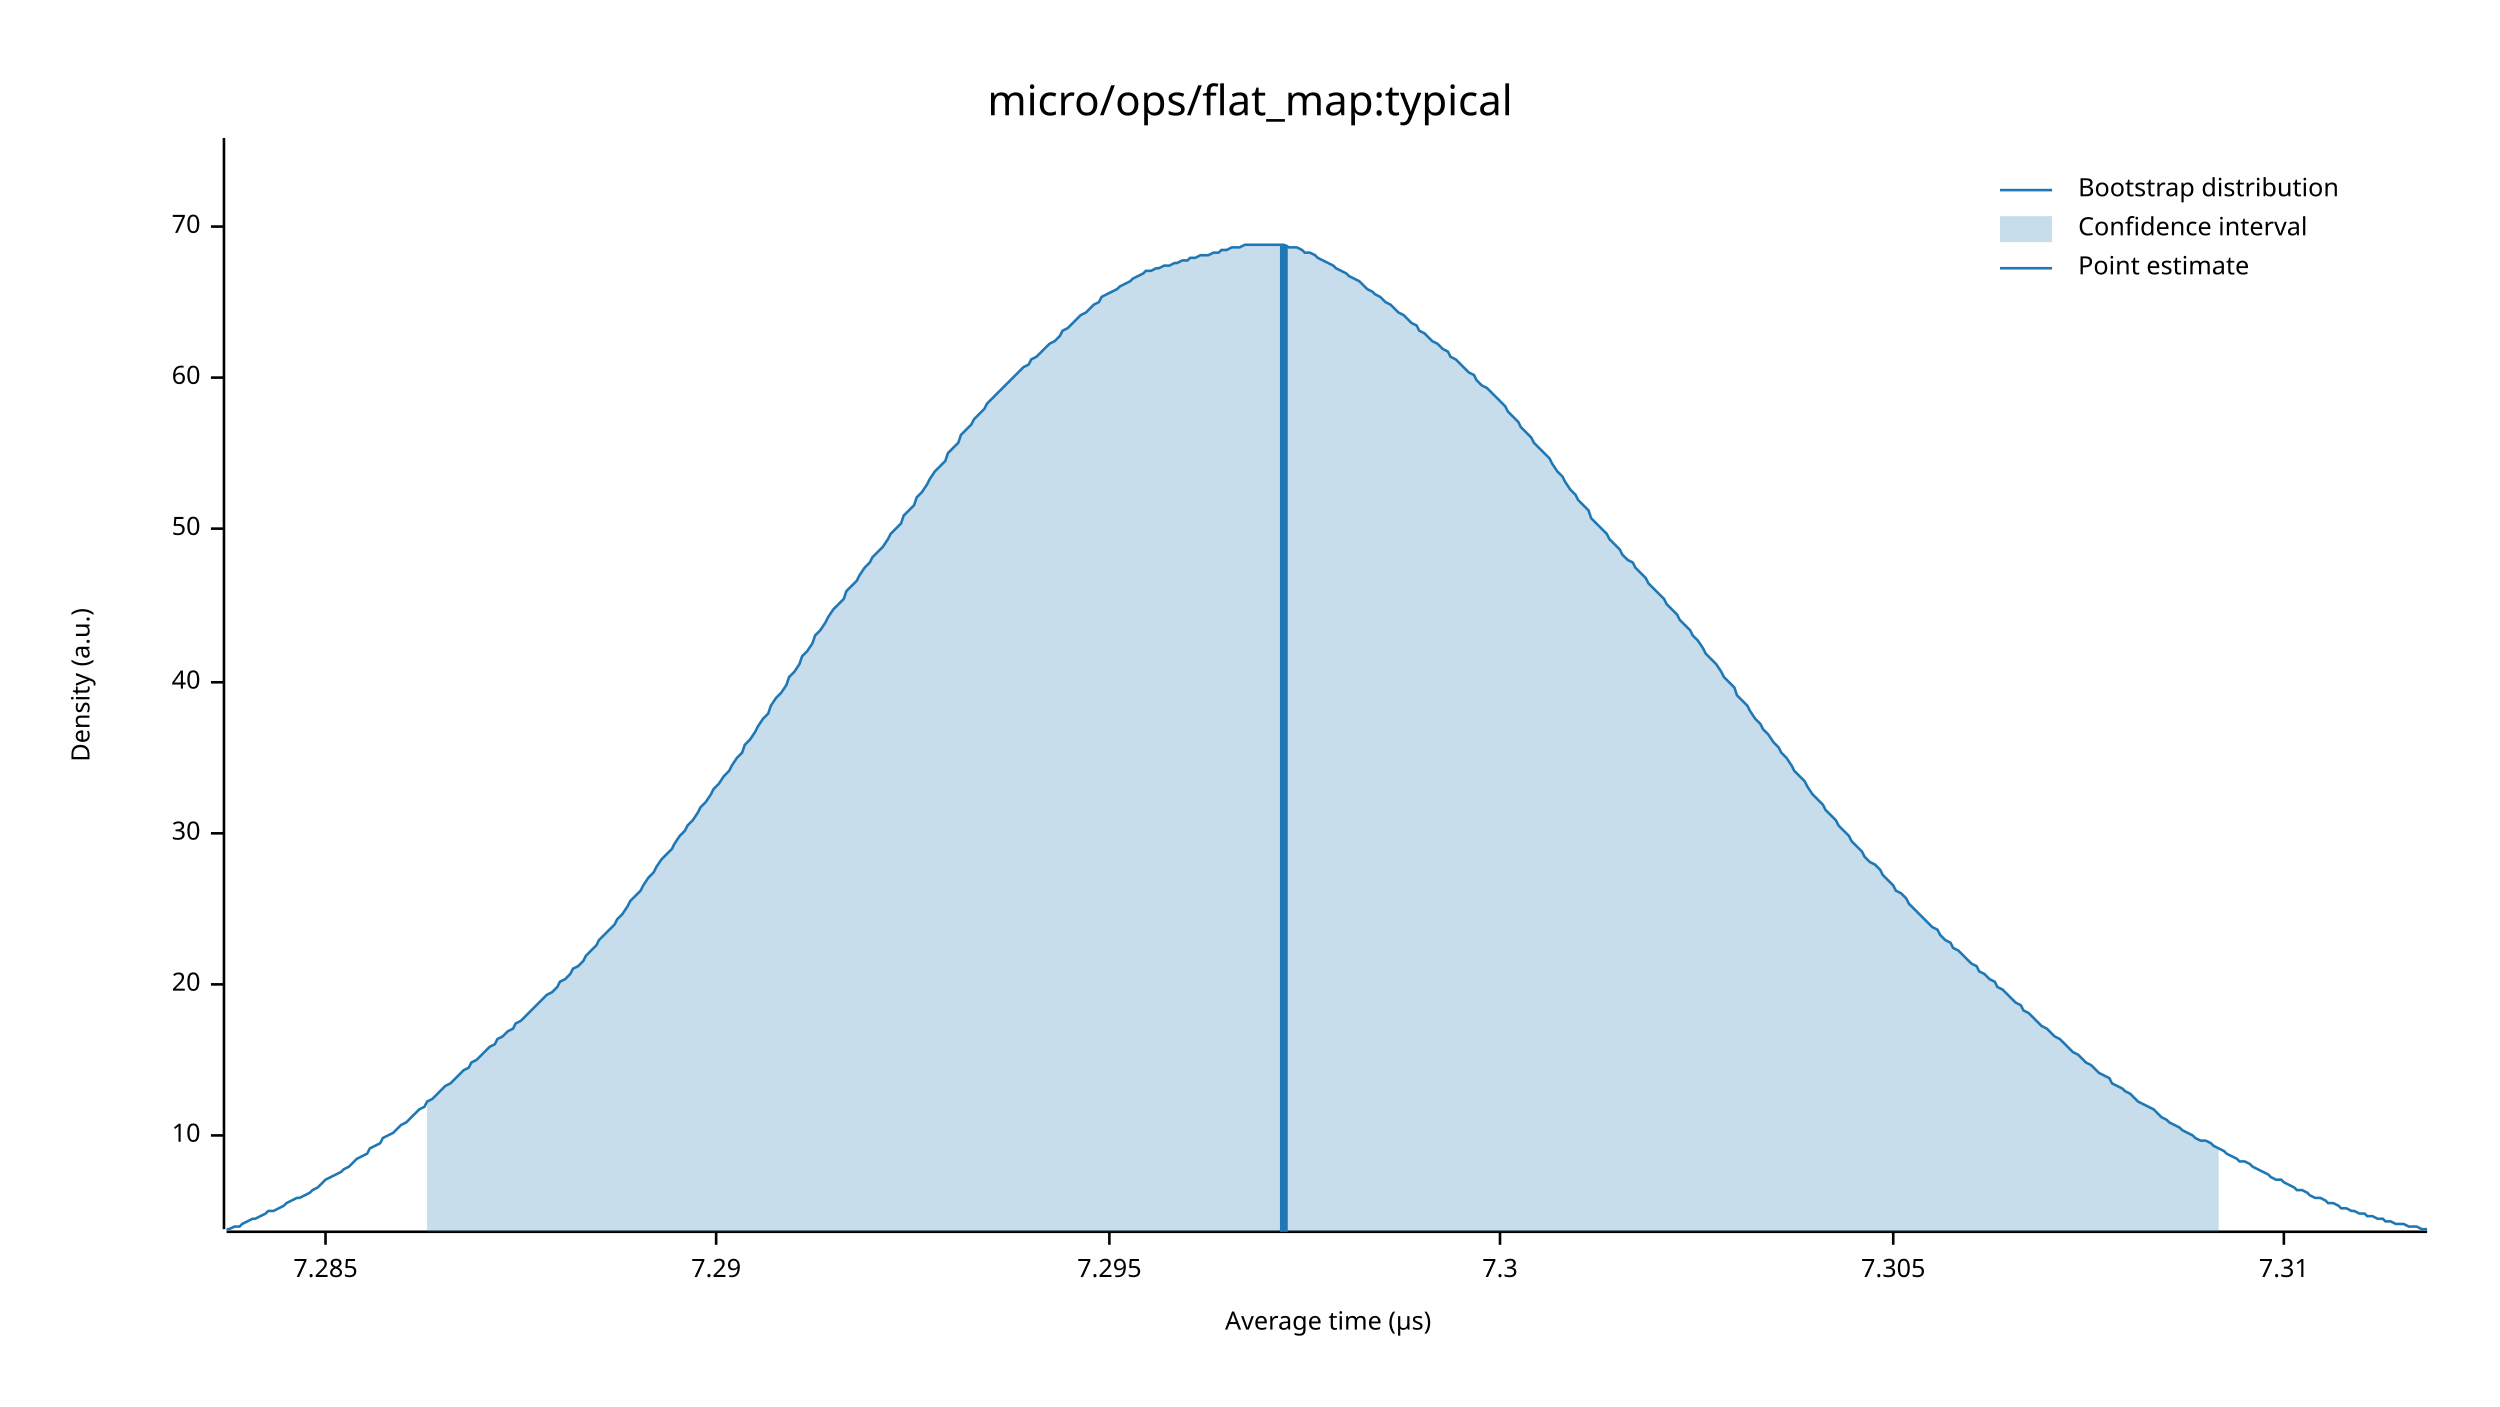
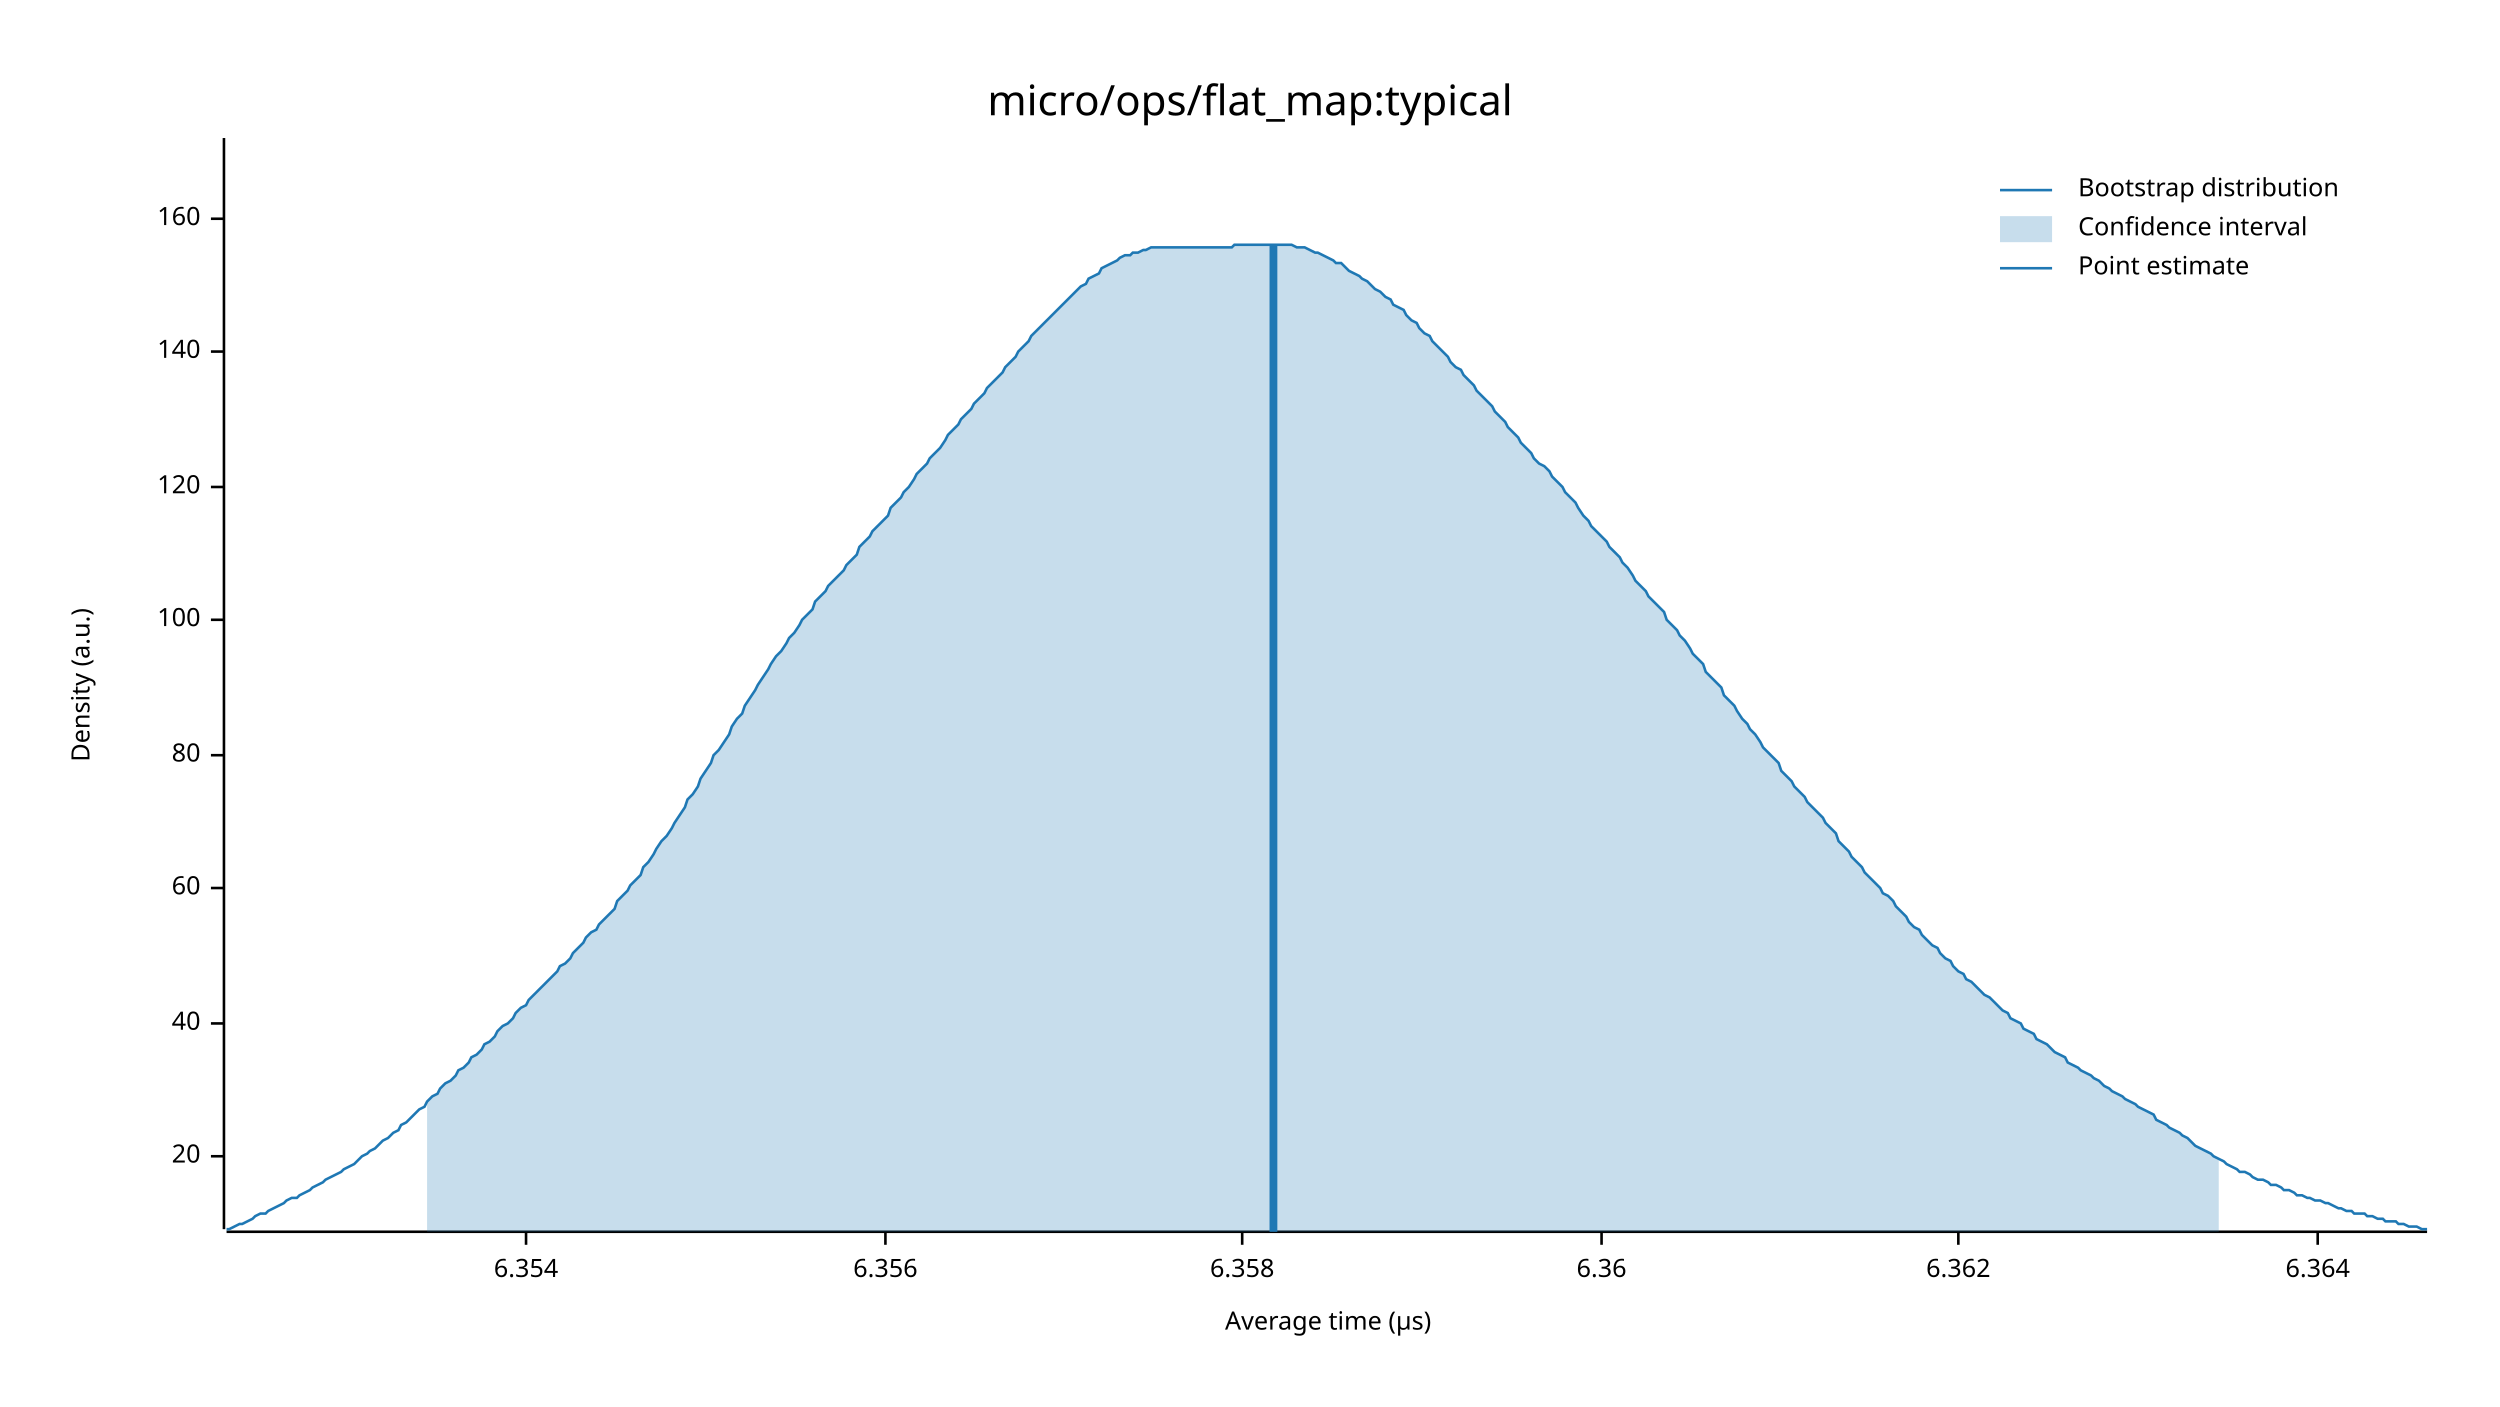
<svg xmlns="http://www.w3.org/2000/svg" width="960" height="540" viewBox="0 0 960 540">
  <text x="480" y="32" dy="0.76em" text-anchor="middle" font-family="sans-serif" font-size="16.129" opacity="1" fill="#000000">
micro/ops/flat_map:typical
</text>
  <text x="27" y="263" dy="0.76em" text-anchor="middle" font-family="sans-serif" font-size="9.677" opacity="1" fill="#000000" transform="rotate(270, 27, 263)">
Density (a.u.)
</text>
  <text x="510" y="513" dy="-0.5ex" text-anchor="middle" font-family="sans-serif" font-size="9.677" opacity="1" fill="#000000">
Average time (µs)
</text>
  <polyline fill="none" opacity="1" stroke="#000000" stroke-width="1" points="86,53 86,472 " />
-   <text x="77" y="436" dy="0.5ex" text-anchor="end" font-family="sans-serif" font-size="9.677" opacity="1" fill="#000000">
- 10
- </text>
-   <polyline fill="none" opacity="1" stroke="#000000" stroke-width="1" points="81,436 86,436 " />
-   <text x="77" y="378" dy="0.5ex" text-anchor="end" font-family="sans-serif" font-size="9.677" opacity="1" fill="#000000">
+   <text x="77" y="444" dy="0.5ex" text-anchor="end" font-family="sans-serif" font-size="9.677" opacity="1" fill="#000000">
20
</text>
-   <polyline fill="none" opacity="1" stroke="#000000" stroke-width="1" points="81,378 86,378 " />
-   <text x="77" y="320" dy="0.5ex" text-anchor="end" font-family="sans-serif" font-size="9.677" opacity="1" fill="#000000">
- 30
- </text>
-   <polyline fill="none" opacity="1" stroke="#000000" stroke-width="1" points="81,320 86,320 " />
-   <text x="77" y="262" dy="0.5ex" text-anchor="end" font-family="sans-serif" font-size="9.677" opacity="1" fill="#000000">
+   <polyline fill="none" opacity="1" stroke="#000000" stroke-width="1" points="81,444 86,444 " />
+   <text x="77" y="393" dy="0.5ex" text-anchor="end" font-family="sans-serif" font-size="9.677" opacity="1" fill="#000000">
40
</text>
-   <polyline fill="none" opacity="1" stroke="#000000" stroke-width="1" points="81,262 86,262 " />
-   <text x="77" y="203" dy="0.5ex" text-anchor="end" font-family="sans-serif" font-size="9.677" opacity="1" fill="#000000">
- 50
- </text>
-   <polyline fill="none" opacity="1" stroke="#000000" stroke-width="1" points="81,203 86,203 " />
-   <text x="77" y="145" dy="0.5ex" text-anchor="end" font-family="sans-serif" font-size="9.677" opacity="1" fill="#000000">
+   <polyline fill="none" opacity="1" stroke="#000000" stroke-width="1" points="81,393 86,393 " />
+   <text x="77" y="341" dy="0.5ex" text-anchor="end" font-family="sans-serif" font-size="9.677" opacity="1" fill="#000000">
60
</text>
-   <polyline fill="none" opacity="1" stroke="#000000" stroke-width="1" points="81,145 86,145 " />
-   <text x="77" y="87" dy="0.5ex" text-anchor="end" font-family="sans-serif" font-size="9.677" opacity="1" fill="#000000">
- 70
+   <polyline fill="none" opacity="1" stroke="#000000" stroke-width="1" points="81,341 86,341 " />
+   <text x="77" y="290" dy="0.5ex" text-anchor="end" font-family="sans-serif" font-size="9.677" opacity="1" fill="#000000">
+ 80
</text>
-   <polyline fill="none" opacity="1" stroke="#000000" stroke-width="1" points="81,87 86,87 " />
+   <polyline fill="none" opacity="1" stroke="#000000" stroke-width="1" points="81,290 86,290 " />
+   <text x="77" y="238" dy="0.5ex" text-anchor="end" font-family="sans-serif" font-size="9.677" opacity="1" fill="#000000">
+ 100
+ </text>
+   <polyline fill="none" opacity="1" stroke="#000000" stroke-width="1" points="81,238 86,238 " />
+   <text x="77" y="187" dy="0.5ex" text-anchor="end" font-family="sans-serif" font-size="9.677" opacity="1" fill="#000000">
+ 120
+ </text>
+   <polyline fill="none" opacity="1" stroke="#000000" stroke-width="1" points="81,187 86,187 " />
+   <text x="77" y="135" dy="0.5ex" text-anchor="end" font-family="sans-serif" font-size="9.677" opacity="1" fill="#000000">
+ 140
+ </text>
+   <polyline fill="none" opacity="1" stroke="#000000" stroke-width="1" points="81,135 86,135 " />
+   <text x="77" y="84" dy="0.5ex" text-anchor="end" font-family="sans-serif" font-size="9.677" opacity="1" fill="#000000">
+ 160
+ </text>
+   <polyline fill="none" opacity="1" stroke="#000000" stroke-width="1" points="81,84 86,84 " />
  <polyline fill="none" opacity="1" stroke="#000000" stroke-width="1" points="87,473 932,473 " />
-   <text x="125" y="483" dy="0.76em" text-anchor="middle" font-family="sans-serif" font-size="9.677" opacity="1" fill="#000000">
- 7.285
+   <text x="202" y="483" dy="0.76em" text-anchor="middle" font-family="sans-serif" font-size="9.677" opacity="1" fill="#000000">
+ 6.354
</text>
-   <polyline fill="none" opacity="1" stroke="#000000" stroke-width="1" points="125,473 125,478 " />
-   <text x="275" y="483" dy="0.76em" text-anchor="middle" font-family="sans-serif" font-size="9.677" opacity="1" fill="#000000">
- 7.29
+   <polyline fill="none" opacity="1" stroke="#000000" stroke-width="1" points="202,473 202,478 " />
+   <text x="340" y="483" dy="0.76em" text-anchor="middle" font-family="sans-serif" font-size="9.677" opacity="1" fill="#000000">
+ 6.356
</text>
-   <polyline fill="none" opacity="1" stroke="#000000" stroke-width="1" points="275,473 275,478 " />
-   <text x="426" y="483" dy="0.76em" text-anchor="middle" font-family="sans-serif" font-size="9.677" opacity="1" fill="#000000">
- 7.295
+   <polyline fill="none" opacity="1" stroke="#000000" stroke-width="1" points="340,473 340,478 " />
+   <text x="477" y="483" dy="0.76em" text-anchor="middle" font-family="sans-serif" font-size="9.677" opacity="1" fill="#000000">
+ 6.358
</text>
-   <polyline fill="none" opacity="1" stroke="#000000" stroke-width="1" points="426,473 426,478 " />
-   <text x="576" y="483" dy="0.76em" text-anchor="middle" font-family="sans-serif" font-size="9.677" opacity="1" fill="#000000">
- 7.3
+   <polyline fill="none" opacity="1" stroke="#000000" stroke-width="1" points="477,473 477,478 " />
+   <text x="615" y="483" dy="0.76em" text-anchor="middle" font-family="sans-serif" font-size="9.677" opacity="1" fill="#000000">
+ 6.36
</text>
-   <polyline fill="none" opacity="1" stroke="#000000" stroke-width="1" points="576,473 576,478 " />
-   <text x="727" y="483" dy="0.76em" text-anchor="middle" font-family="sans-serif" font-size="9.677" opacity="1" fill="#000000">
- 7.305
+   <polyline fill="none" opacity="1" stroke="#000000" stroke-width="1" points="615,473 615,478 " />
+   <text x="752" y="483" dy="0.76em" text-anchor="middle" font-family="sans-serif" font-size="9.677" opacity="1" fill="#000000">
+ 6.362
</text>
-   <polyline fill="none" opacity="1" stroke="#000000" stroke-width="1" points="727,473 727,478 " />
-   <text x="877" y="483" dy="0.76em" text-anchor="middle" font-family="sans-serif" font-size="9.677" opacity="1" fill="#000000">
- 7.31
+   <polyline fill="none" opacity="1" stroke="#000000" stroke-width="1" points="752,473 752,478 " />
+   <text x="890" y="483" dy="0.76em" text-anchor="middle" font-family="sans-serif" font-size="9.677" opacity="1" fill="#000000">
+ 6.364
</text>
-   <polyline fill="none" opacity="1" stroke="#000000" stroke-width="1" points="877,473 877,478 " />
-   <polyline fill="none" opacity="1" stroke="#1F78B4" stroke-width="1" points="87,472 88,472 90,471 92,471 93,470 95,469 97,468 98,468 100,467 102,466 103,465 105,465 107,464 109,463 110,462 112,461 114,460 115,460 117,459 119,458 120,457 122,456 124,454 125,453 127,452 129,451 131,450 132,449 134,448 136,446 137,445 139,444 141,443 142,441 144,440 146,439 147,437 149,436 151,435 153,433 154,432 156,431 158,429 159,428 161,426 163,425 164,423 166,422 168,420 169,419 171,417 173,416 175,414 176,413 178,411 180,410 181,408 183,407 185,405 186,404 188,402 190,401 191,399 193,398 195,396 197,395 198,393 200,392 202,390 203,389 205,387 207,385 208,384 210,382 212,381 214,379 215,377 217,376 219,374 220,372 222,371 224,369 225,367 227,365 229,363 230,361 232,359 234,357 236,355 237,353 239,351 241,348 242,346 244,344 246,342 247,340 249,337 251,335 252,333 254,330 256,328 258,326 259,324 261,321 263,319 264,317 266,315 268,312 269,310 271,308 273,305 274,303 276,301 278,298 280,296 281,294 283,291 285,289 286,286 288,284 290,281 291,279 293,276 295,274 296,271 298,268 300,266 302,263 303,260 305,258 307,255 308,252 310,250 312,247 313,244 315,242 317,239 318,237 320,234 322,232 324,230 325,227 327,225 329,223 330,221 332,218 334,216 335,214 337,212 339,210 341,207 342,205 344,203 346,201 347,198 349,196 351,194 352,191 354,189 356,186 357,184 359,181 361,179 363,177 364,174 366,172 368,170 369,167 371,165 373,163 374,161 376,159 378,157 379,155 381,153 383,151 385,149 386,148 388,146 390,144 391,143 393,141 395,140 396,138 398,137 400,135 401,134 403,132 405,131 407,129 408,127 410,126 412,124 413,123 415,121 417,120 418,119 420,117 422,116 423,114 425,113 427,112 429,111 430,110 432,109 434,108 435,107 437,106 439,105 440,104 442,104 444,103 445,103 447,102 449,102 451,101 452,101 454,100 456,100 457,99 459,99 461,98 462,98 464,98 466,97 468,97 469,96 471,96 473,95 474,95 476,95 478,94 479,94 481,94 483,94 484,94 486,94 488,94 490,94 491,94 493,94 495,95 496,95 498,95 500,96 501,97 503,97 505,98 506,99 508,100 510,101 512,102 513,103 515,104 517,105 518,106 520,107 522,108 523,109 525,111 527,112 528,113 530,114 532,116 534,117 535,118 537,120 539,121 540,122 542,124 544,125 545,127 547,128 549,130 550,131 552,132 554,134 556,135 557,137 559,138 561,140 562,141 564,143 566,144 567,146 569,148 571,149 573,151 574,152 576,154 578,156 579,158 581,160 583,162 584,164 586,166 588,168 589,170 591,172 593,174 595,176 596,178 598,181 600,183 601,185 603,188 605,190 606,192 608,194 610,196 611,199 613,201 615,203 617,205 618,207 620,209 622,211 623,213 625,215 627,216 628,218 630,220 632,222 633,224 635,226 637,228 639,230 640,232 642,234 644,236 645,238 647,240 649,242 650,244 652,246 654,249 655,251 657,253 659,255 661,258 662,260 664,262 666,264 667,267 669,269 671,271 672,273 674,276 676,278 677,280 679,282 681,285 683,287 684,289 686,291 688,294 689,296 691,298 693,300 694,302 696,305 698,307 700,309 701,311 703,313 705,315 706,317 708,319 710,321 711,323 713,325 715,327 716,329 718,331 720,332 722,334 723,336 725,338 727,340 728,342 730,343 732,345 733,347 735,349 737,351 738,352 740,354 742,356 744,357 745,359 747,361 749,362 750,364 752,365 754,367 755,368 757,370 759,371 760,373 762,374 764,376 766,377 767,379 769,380 771,382 772,383 774,385 776,386 777,388 779,389 781,391 782,392 784,394 786,395 788,397 789,398 791,399 793,401 794,402 796,404 798,405 799,406 801,408 803,409 804,410 806,412 808,413 810,414 811,416 813,417 815,418 816,419 818,420 820,422 821,423 823,424 825,425 827,426 828,427 830,429 832,430 833,431 835,432 837,433 838,434 840,435 842,436 843,437 845,438 847,438 849,439 850,440 852,441 854,442 855,443 857,444 859,445 860,446 862,446 864,447 865,448 867,449 869,450 871,451 872,452 874,453 876,453 877,454 879,455 881,456 882,457 884,457 886,458 887,459 889,460 891,460 893,461 894,462 896,462 898,463 899,464 901,464 903,465 904,465 906,466 908,466 909,467 911,467 913,468 915,468 916,469 918,469 920,470 921,470 923,470 925,471 926,471 928,471 930,472 932,472 " />
-   <polygon opacity="0.25" fill="#1F78B4" points="164,423 166,422 168,420 169,419 171,417 173,416 175,414 176,413 178,411 180,410 181,408 183,407 185,405 186,404 188,402 190,401 191,399 193,398 195,396 197,395 198,393 200,392 202,390 203,389 205,387 207,385 208,384 210,382 212,381 214,379 215,377 217,376 219,374 220,372 222,371 224,369 225,367 227,365 229,363 230,361 232,359 234,357 236,355 237,353 239,351 241,348 242,346 244,344 246,342 247,340 249,337 251,335 252,333 254,330 256,328 258,326 259,324 261,321 263,319 264,317 266,315 268,312 269,310 271,308 273,305 274,303 276,301 278,298 280,296 281,294 283,291 285,289 286,286 288,284 290,281 291,279 293,276 295,274 296,271 298,268 300,266 302,263 303,260 305,258 307,255 308,252 310,250 312,247 313,244 315,242 317,239 318,237 320,234 322,232 324,230 325,227 327,225 329,223 330,221 332,218 334,216 335,214 337,212 339,210 341,207 342,205 344,203 346,201 347,198 349,196 351,194 352,191 354,189 356,186 357,184 359,181 361,179 363,177 364,174 366,172 368,170 369,167 371,165 373,163 374,161 376,159 378,157 379,155 381,153 383,151 385,149 386,148 388,146 390,144 391,143 393,141 395,140 396,138 398,137 400,135 401,134 403,132 405,131 407,129 408,127 410,126 412,124 413,123 415,121 417,120 418,119 420,117 422,116 423,114 425,113 427,112 429,111 430,110 432,109 434,108 435,107 437,106 439,105 440,104 442,104 444,103 445,103 447,102 449,102 451,101 452,101 454,100 456,100 457,99 459,99 461,98 462,98 464,98 466,97 468,97 469,96 471,96 473,95 474,95 476,95 478,94 479,94 481,94 483,94 484,94 486,94 488,94 490,94 491,94 493,94 495,95 496,95 498,95 500,96 501,97 503,97 505,98 506,99 508,100 510,101 512,102 513,103 515,104 517,105 518,106 520,107 522,108 523,109 525,111 527,112 528,113 530,114 532,116 534,117 535,118 537,120 539,121 540,122 542,124 544,125 545,127 547,128 549,130 550,131 552,132 554,134 556,135 557,137 559,138 561,140 562,141 564,143 566,144 567,146 569,148 571,149 573,151 574,152 576,154 578,156 579,158 581,160 583,162 584,164 586,166 588,168 589,170 591,172 593,174 595,176 596,178 598,181 600,183 601,185 603,188 605,190 606,192 608,194 610,196 611,199 613,201 615,203 617,205 618,207 620,209 622,211 623,213 625,215 627,216 628,218 630,220 632,222 633,224 635,226 637,228 639,230 640,232 642,234 644,236 645,238 647,240 649,242 650,244 652,246 654,249 655,251 657,253 659,255 661,258 662,260 664,262 666,264 667,267 669,269 671,271 672,273 674,276 676,278 677,280 679,282 681,285 683,287 684,289 686,291 688,294 689,296 691,298 693,300 694,302 696,305 698,307 700,309 701,311 703,313 705,315 706,317 708,319 710,321 711,323 713,325 715,327 716,329 718,331 720,332 722,334 723,336 725,338 727,340 728,342 730,343 732,345 733,347 735,349 737,351 738,352 740,354 742,356 744,357 745,359 747,361 749,362 750,364 752,365 754,367 755,368 757,370 759,371 760,373 762,374 764,376 766,377 767,379 769,380 771,382 772,383 774,385 776,386 777,388 779,389 781,391 782,392 784,394 786,395 788,397 789,398 791,399 793,401 794,402 796,404 798,405 799,406 801,408 803,409 804,410 806,412 808,413 810,414 811,416 813,417 815,418 816,419 818,420 820,422 821,423 823,424 825,425 827,426 828,427 830,429 832,430 833,431 835,432 837,433 838,434 840,435 842,436 843,437 845,438 847,438 849,439 850,440 852,441 852,473 164,473 " />
-   <polyline fill="none" opacity="1" stroke="#1F78B4" stroke-width="3" points="493,473 493,94 " />
+   <polyline fill="none" opacity="1" stroke="#000000" stroke-width="1" points="890,473 890,478 " />
+   <polyline fill="none" opacity="1" stroke="#1F78B4" stroke-width="1" points="87,472 88,472 90,471 92,470 93,470 95,469 97,468 98,467 100,466 102,466 103,465 105,464 107,463 109,462 110,461 112,460 114,460 115,459 117,458 119,457 120,456 122,455 124,454 125,453 127,452 129,451 131,450 132,449 134,448 136,447 137,446 139,444 141,443 142,442 144,441 146,439 147,438 149,437 151,435 153,434 154,432 156,431 158,429 159,428 161,426 163,425 164,423 166,421 168,420 169,418 171,416 173,415 175,413 176,411 178,410 180,408 181,406 183,405 185,403 186,401 188,400 190,398 191,396 193,394 195,393 197,391 198,389 200,387 202,386 203,384 205,382 207,380 208,379 210,377 212,375 214,373 215,371 217,370 219,368 220,366 222,364 224,362 225,360 227,358 229,357 230,355 232,353 234,351 236,349 237,346 239,344 241,342 242,340 244,338 246,336 247,333 249,331 251,328 252,326 254,323 256,321 258,318 259,316 261,313 263,310 264,307 266,305 268,302 269,299 271,296 273,293 274,290 276,288 278,285 280,282 281,279 283,276 285,274 286,271 288,268 290,265 291,263 293,260 295,257 296,255 298,252 300,250 302,247 303,245 305,243 307,240 308,238 310,236 312,234 313,231 315,229 317,227 318,225 320,223 322,221 324,219 325,217 327,215 329,213 330,210 332,208 334,206 335,204 337,202 339,200 341,198 342,195 344,193 346,191 347,189 349,187 351,184 352,182 354,180 356,178 357,176 359,174 361,172 363,169 364,167 366,165 368,163 369,161 371,159 373,157 374,155 376,153 378,151 379,149 381,147 383,145 385,143 386,141 388,139 390,137 391,135 393,133 395,131 396,129 398,127 400,125 401,124 403,122 405,120 407,118 408,117 410,115 412,113 413,112 415,110 417,109 418,107 420,106 422,105 423,103 425,102 427,101 429,100 430,99 432,98 434,98 435,97 437,97 439,96 440,96 442,95 444,95 445,95 447,95 449,95 451,95 452,95 454,95 456,95 457,95 459,95 461,95 462,95 464,95 466,95 468,95 469,95 471,95 473,95 474,94 476,94 478,94 479,94 481,94 483,94 484,94 486,94 488,94 490,94 491,94 493,94 495,94 496,94 498,95 500,95 501,95 503,96 505,97 506,97 508,98 510,99 512,100 513,101 515,101 517,103 518,104 520,105 522,106 523,107 525,108 527,110 528,111 530,112 532,114 534,115 535,117 537,118 539,119 540,121 542,123 544,124 545,126 547,128 549,129 550,131 552,133 554,135 556,137 557,139 559,141 561,142 562,144 564,146 566,148 567,150 569,152 571,154 573,156 574,158 576,160 578,162 579,164 581,166 583,168 584,170 586,172 588,174 589,176 591,178 593,179 595,181 596,183 598,185 600,187 601,189 603,191 605,193 606,195 608,198 610,200 611,202 613,204 615,206 617,208 618,210 620,212 622,214 623,216 625,218 627,221 628,223 630,225 632,227 633,229 635,231 637,233 639,235 640,238 642,240 644,242 645,244 647,246 649,249 650,251 652,253 654,255 655,258 657,260 659,262 661,264 662,267 664,269 666,271 667,273 669,276 671,278 672,280 674,282 676,285 677,287 679,289 681,291 683,293 684,296 686,298 688,300 689,302 691,304 693,306 694,308 696,310 698,312 700,314 701,316 703,318 705,320 706,323 708,325 710,327 711,329 713,331 715,333 716,335 718,337 720,339 722,341 723,343 725,344 727,346 728,348 730,350 732,352 733,354 735,356 737,357 738,359 740,361 742,363 744,364 745,366 747,368 749,369 750,371 752,373 754,374 755,376 757,377 759,379 760,380 762,382 764,383 766,385 767,386 769,388 771,389 772,391 774,392 776,393 777,395 779,396 781,397 782,399 784,400 786,401 788,403 789,404 791,405 793,406 794,408 796,409 798,410 799,411 801,412 803,413 804,414 806,415 808,417 810,418 811,419 813,420 815,421 816,422 818,423 820,424 821,425 823,426 825,427 827,428 828,430 830,431 832,432 833,433 835,434 837,435 838,436 840,437 842,439 843,440 845,441 847,442 849,443 850,444 852,445 854,446 855,447 857,448 859,449 860,450 862,450 864,451 865,452 867,453 869,453 871,454 872,455 874,455 876,456 877,457 879,457 881,458 882,459 884,459 886,460 887,460 889,461 891,461 893,462 894,462 896,463 898,464 899,464 901,465 903,465 904,466 906,466 908,466 909,467 911,467 913,468 915,468 916,469 918,469 920,469 921,470 923,470 925,471 926,471 928,471 930,472 932,472 " />
+   <polygon opacity="0.25" fill="#1F78B4" points="164,423 166,421 168,420 169,418 171,416 173,415 175,413 176,411 178,410 180,408 181,406 183,405 185,403 186,401 188,400 190,398 191,396 193,394 195,393 197,391 198,389 200,387 202,386 203,384 205,382 207,380 208,379 210,377 212,375 214,373 215,371 217,370 219,368 220,366 222,364 224,362 225,360 227,358 229,357 230,355 232,353 234,351 236,349 237,346 239,344 241,342 242,340 244,338 246,336 247,333 249,331 251,328 252,326 254,323 256,321 258,318 259,316 261,313 263,310 264,307 266,305 268,302 269,299 271,296 273,293 274,290 276,288 278,285 280,282 281,279 283,276 285,274 286,271 288,268 290,265 291,263 293,260 295,257 296,255 298,252 300,250 302,247 303,245 305,243 307,240 308,238 310,236 312,234 313,231 315,229 317,227 318,225 320,223 322,221 324,219 325,217 327,215 329,213 330,210 332,208 334,206 335,204 337,202 339,200 341,198 342,195 344,193 346,191 347,189 349,187 351,184 352,182 354,180 356,178 357,176 359,174 361,172 363,169 364,167 366,165 368,163 369,161 371,159 373,157 374,155 376,153 378,151 379,149 381,147 383,145 385,143 386,141 388,139 390,137 391,135 393,133 395,131 396,129 398,127 400,125 401,124 403,122 405,120 407,118 408,117 410,115 412,113 413,112 415,110 417,109 418,107 420,106 422,105 423,103 425,102 427,101 429,100 430,99 432,98 434,98 435,97 437,97 439,96 440,96 442,95 444,95 445,95 447,95 449,95 451,95 452,95 454,95 456,95 457,95 459,95 461,95 462,95 464,95 466,95 468,95 469,95 471,95 473,95 474,94 476,94 478,94 479,94 481,94 483,94 484,94 486,94 488,94 490,94 491,94 493,94 495,94 496,94 498,95 500,95 501,95 503,96 505,97 506,97 508,98 510,99 512,100 513,101 515,101 517,103 518,104 520,105 522,106 523,107 525,108 527,110 528,111 530,112 532,114 534,115 535,117 537,118 539,119 540,121 542,123 544,124 545,126 547,128 549,129 550,131 552,133 554,135 556,137 557,139 559,141 561,142 562,144 564,146 566,148 567,150 569,152 571,154 573,156 574,158 576,160 578,162 579,164 581,166 583,168 584,170 586,172 588,174 589,176 591,178 593,179 595,181 596,183 598,185 600,187 601,189 603,191 605,193 606,195 608,198 610,200 611,202 613,204 615,206 617,208 618,210 620,212 622,214 623,216 625,218 627,221 628,223 630,225 632,227 633,229 635,231 637,233 639,235 640,238 642,240 644,242 645,244 647,246 649,249 650,251 652,253 654,255 655,258 657,260 659,262 661,264 662,267 664,269 666,271 667,273 669,276 671,278 672,280 674,282 676,285 677,287 679,289 681,291 683,293 684,296 686,298 688,300 689,302 691,304 693,306 694,308 696,310 698,312 700,314 701,316 703,318 705,320 706,323 708,325 710,327 711,329 713,331 715,333 716,335 718,337 720,339 722,341 723,343 725,344 727,346 728,348 730,350 732,352 733,354 735,356 737,357 738,359 740,361 742,363 744,364 745,366 747,368 749,369 750,371 752,373 754,374 755,376 757,377 759,379 760,380 762,382 764,383 766,385 767,386 769,388 771,389 772,391 774,392 776,393 777,395 779,396 781,397 782,399 784,400 786,401 788,403 789,404 791,405 793,406 794,408 796,409 798,410 799,411 801,412 803,413 804,414 806,415 808,417 810,418 811,419 813,420 815,421 816,422 818,423 820,424 821,425 823,426 825,427 827,428 828,430 830,431 832,432 833,433 835,434 837,435 838,436 840,437 842,439 843,440 845,441 847,442 849,443 850,444 852,445 852,473 164,473 " />
+   <polyline fill="none" opacity="1" stroke="#1F78B4" stroke-width="3" points="489,473 489,94 " />
  <text x="798" y="68" dy="0.76em" text-anchor="start" font-family="sans-serif" font-size="9.677" opacity="1" fill="#000000">
Bootstrap distribution
</text>
  <text x="798" y="83" dy="0.76em" text-anchor="start" font-family="sans-serif" font-size="9.677" opacity="1" fill="#000000">
Confidence interval
</text>
  <text x="798" y="98" dy="0.76em" text-anchor="start" font-family="sans-serif" font-size="9.677" opacity="1" fill="#000000">
Point estimate
</text>
  <polyline fill="none" opacity="1" stroke="#1F78B4" stroke-width="1" points="768,73 788,73 " />
  <rect x="768" y="83" width="20" height="10" opacity="0.25" fill="#1F78B4" stroke="none" />
  <polyline fill="none" opacity="1" stroke="#1F78B4" stroke-width="1" points="768,103 788,103 " />
</svg>
